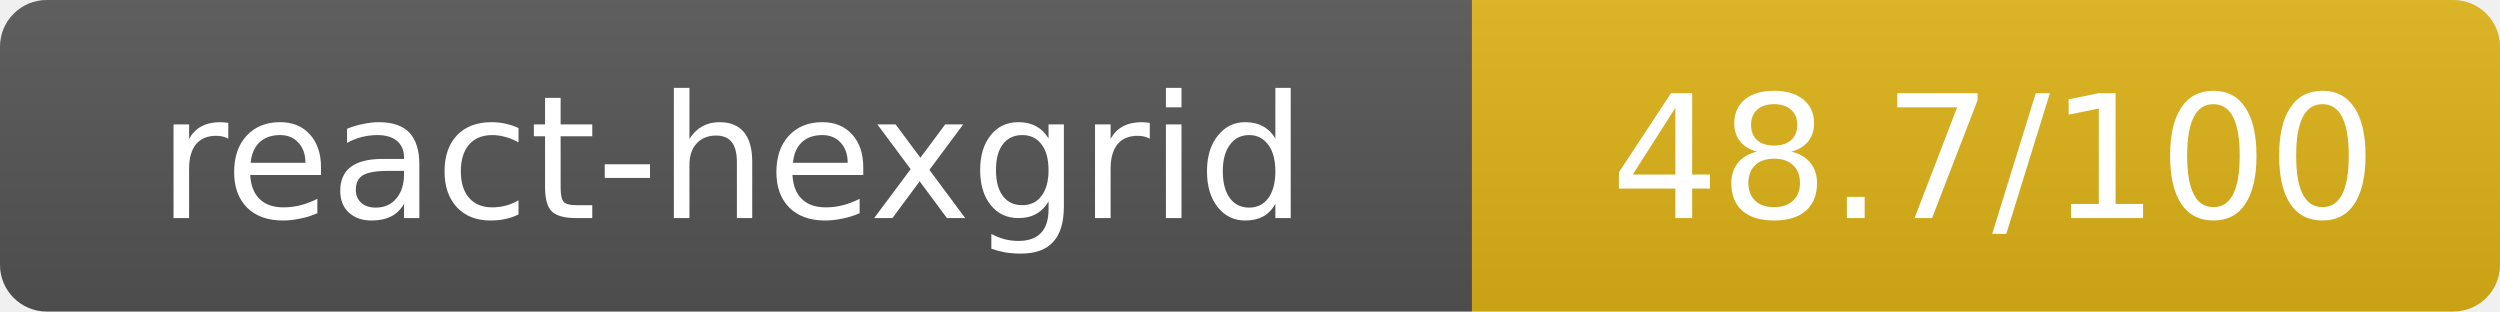
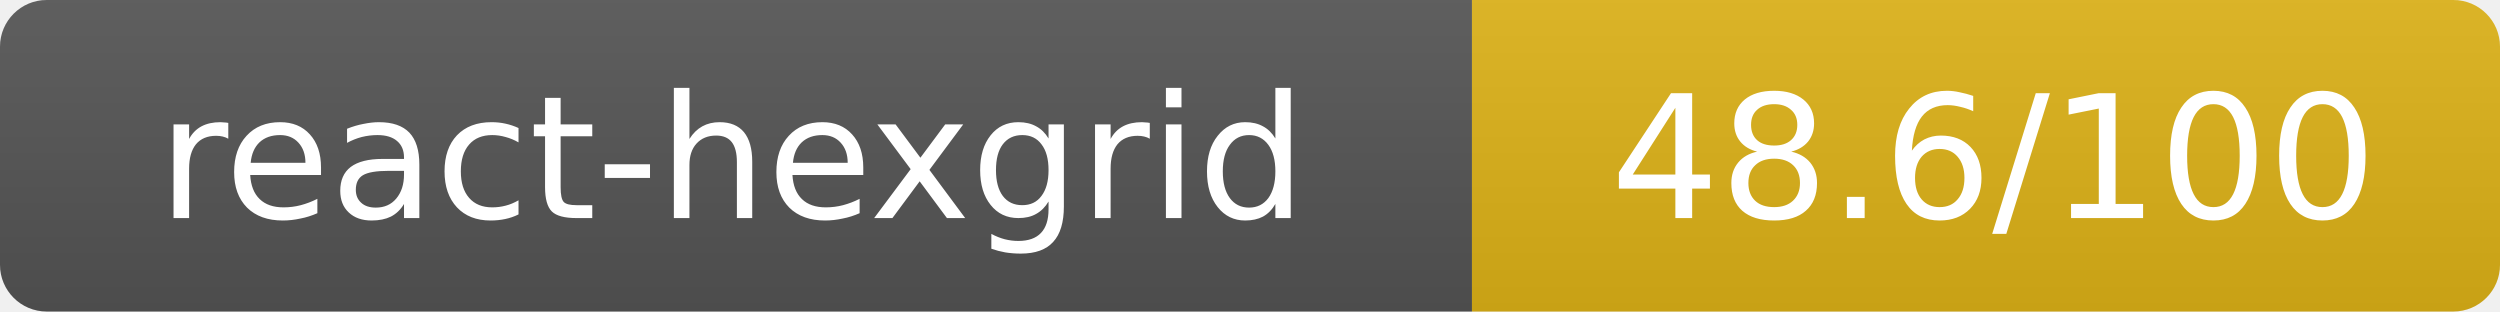
- <svg xmlns="http://www.w3.org/2000/svg" width="160.5" height="20" role="img" aria-label="react-hexgrid: 48.7/100">
+ <svg xmlns="http://www.w3.org/2000/svg" width="160.5" height="20" role="img" aria-label="react-hexgrid: 48.6/100">
  <linearGradient id="s" x2="0" y2="100%">
    <stop offset="0" stop-color="#bbb" stop-opacity=".1" />
    <stop offset="1" stop-opacity=".1" />
  </linearGradient>
  <clipPath id="r">
    <rect width="160.5" height="20" rx="3" fill="#fff" />
  </clipPath>
  <g clip-path="url(#r)">
    <rect width="94.5" height="20" fill="#555" />
    <rect x="94.5" width="66" height="20" fill="#dfb317" />
    <rect width="160.5" height="20" fill="url(#s)" />
  </g>
  <g fill="#fff" text-anchor="middle" font-family="Verdana,Geneva,DejaVu Sans,sans-serif" text-rendering="geometricPrecision" font-size="11">
    <text x="47" y="14">react-hexgrid</text>
-     <text x="128" y="14">48.7/100</text>
+     <text x="128" y="14">48.6/100</text>
  </g>
</svg>
